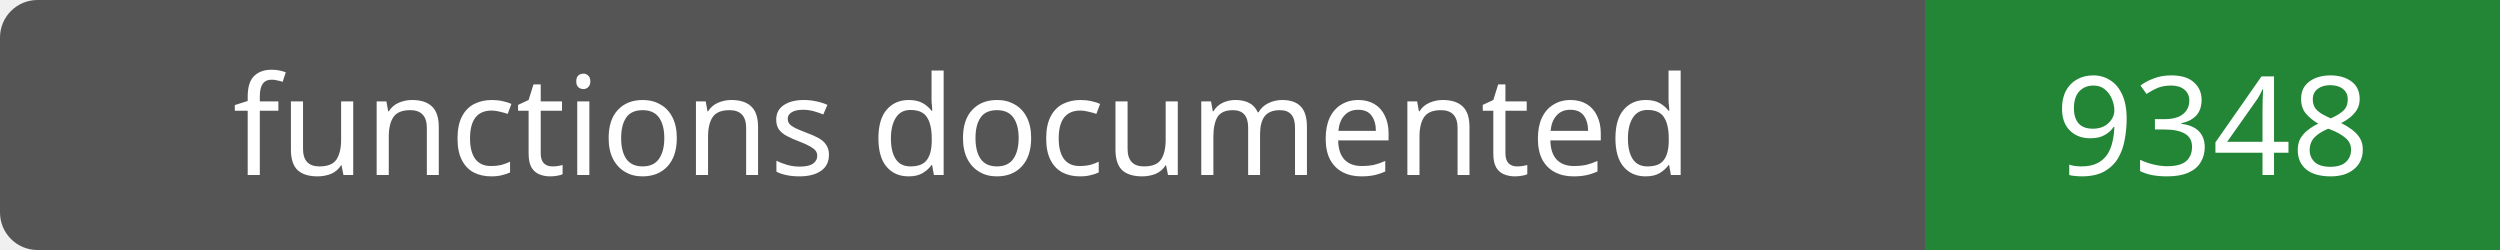
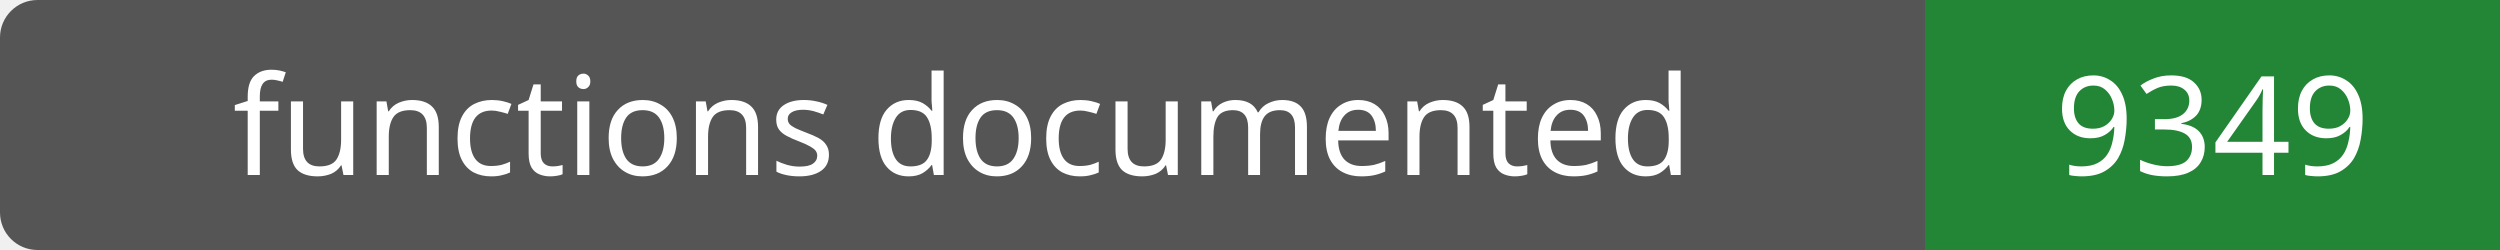
- <svg xmlns="http://www.w3.org/2000/svg" width="200" height="20" role="img" aria-label="functions documented: 9348">
+ <svg xmlns="http://www.w3.org/2000/svg" width="200" height="20" role="img" aria-label="functions documented: 9349">
  <rect width="200" height="20" rx="3" fill="#555" />
  <path fill="#238636" d="M154 0h46v20H154z" />
  <g fill="#fff" text-anchor="middle" font-family="Verdana,sans-serif" font-size="11">
    <text x="77.0" y="14">functions documented</text>
-     <text x="177.0" y="14">9348</text>
+     <text x="177.0" y="14">9349</text>
  </g>
</svg>
